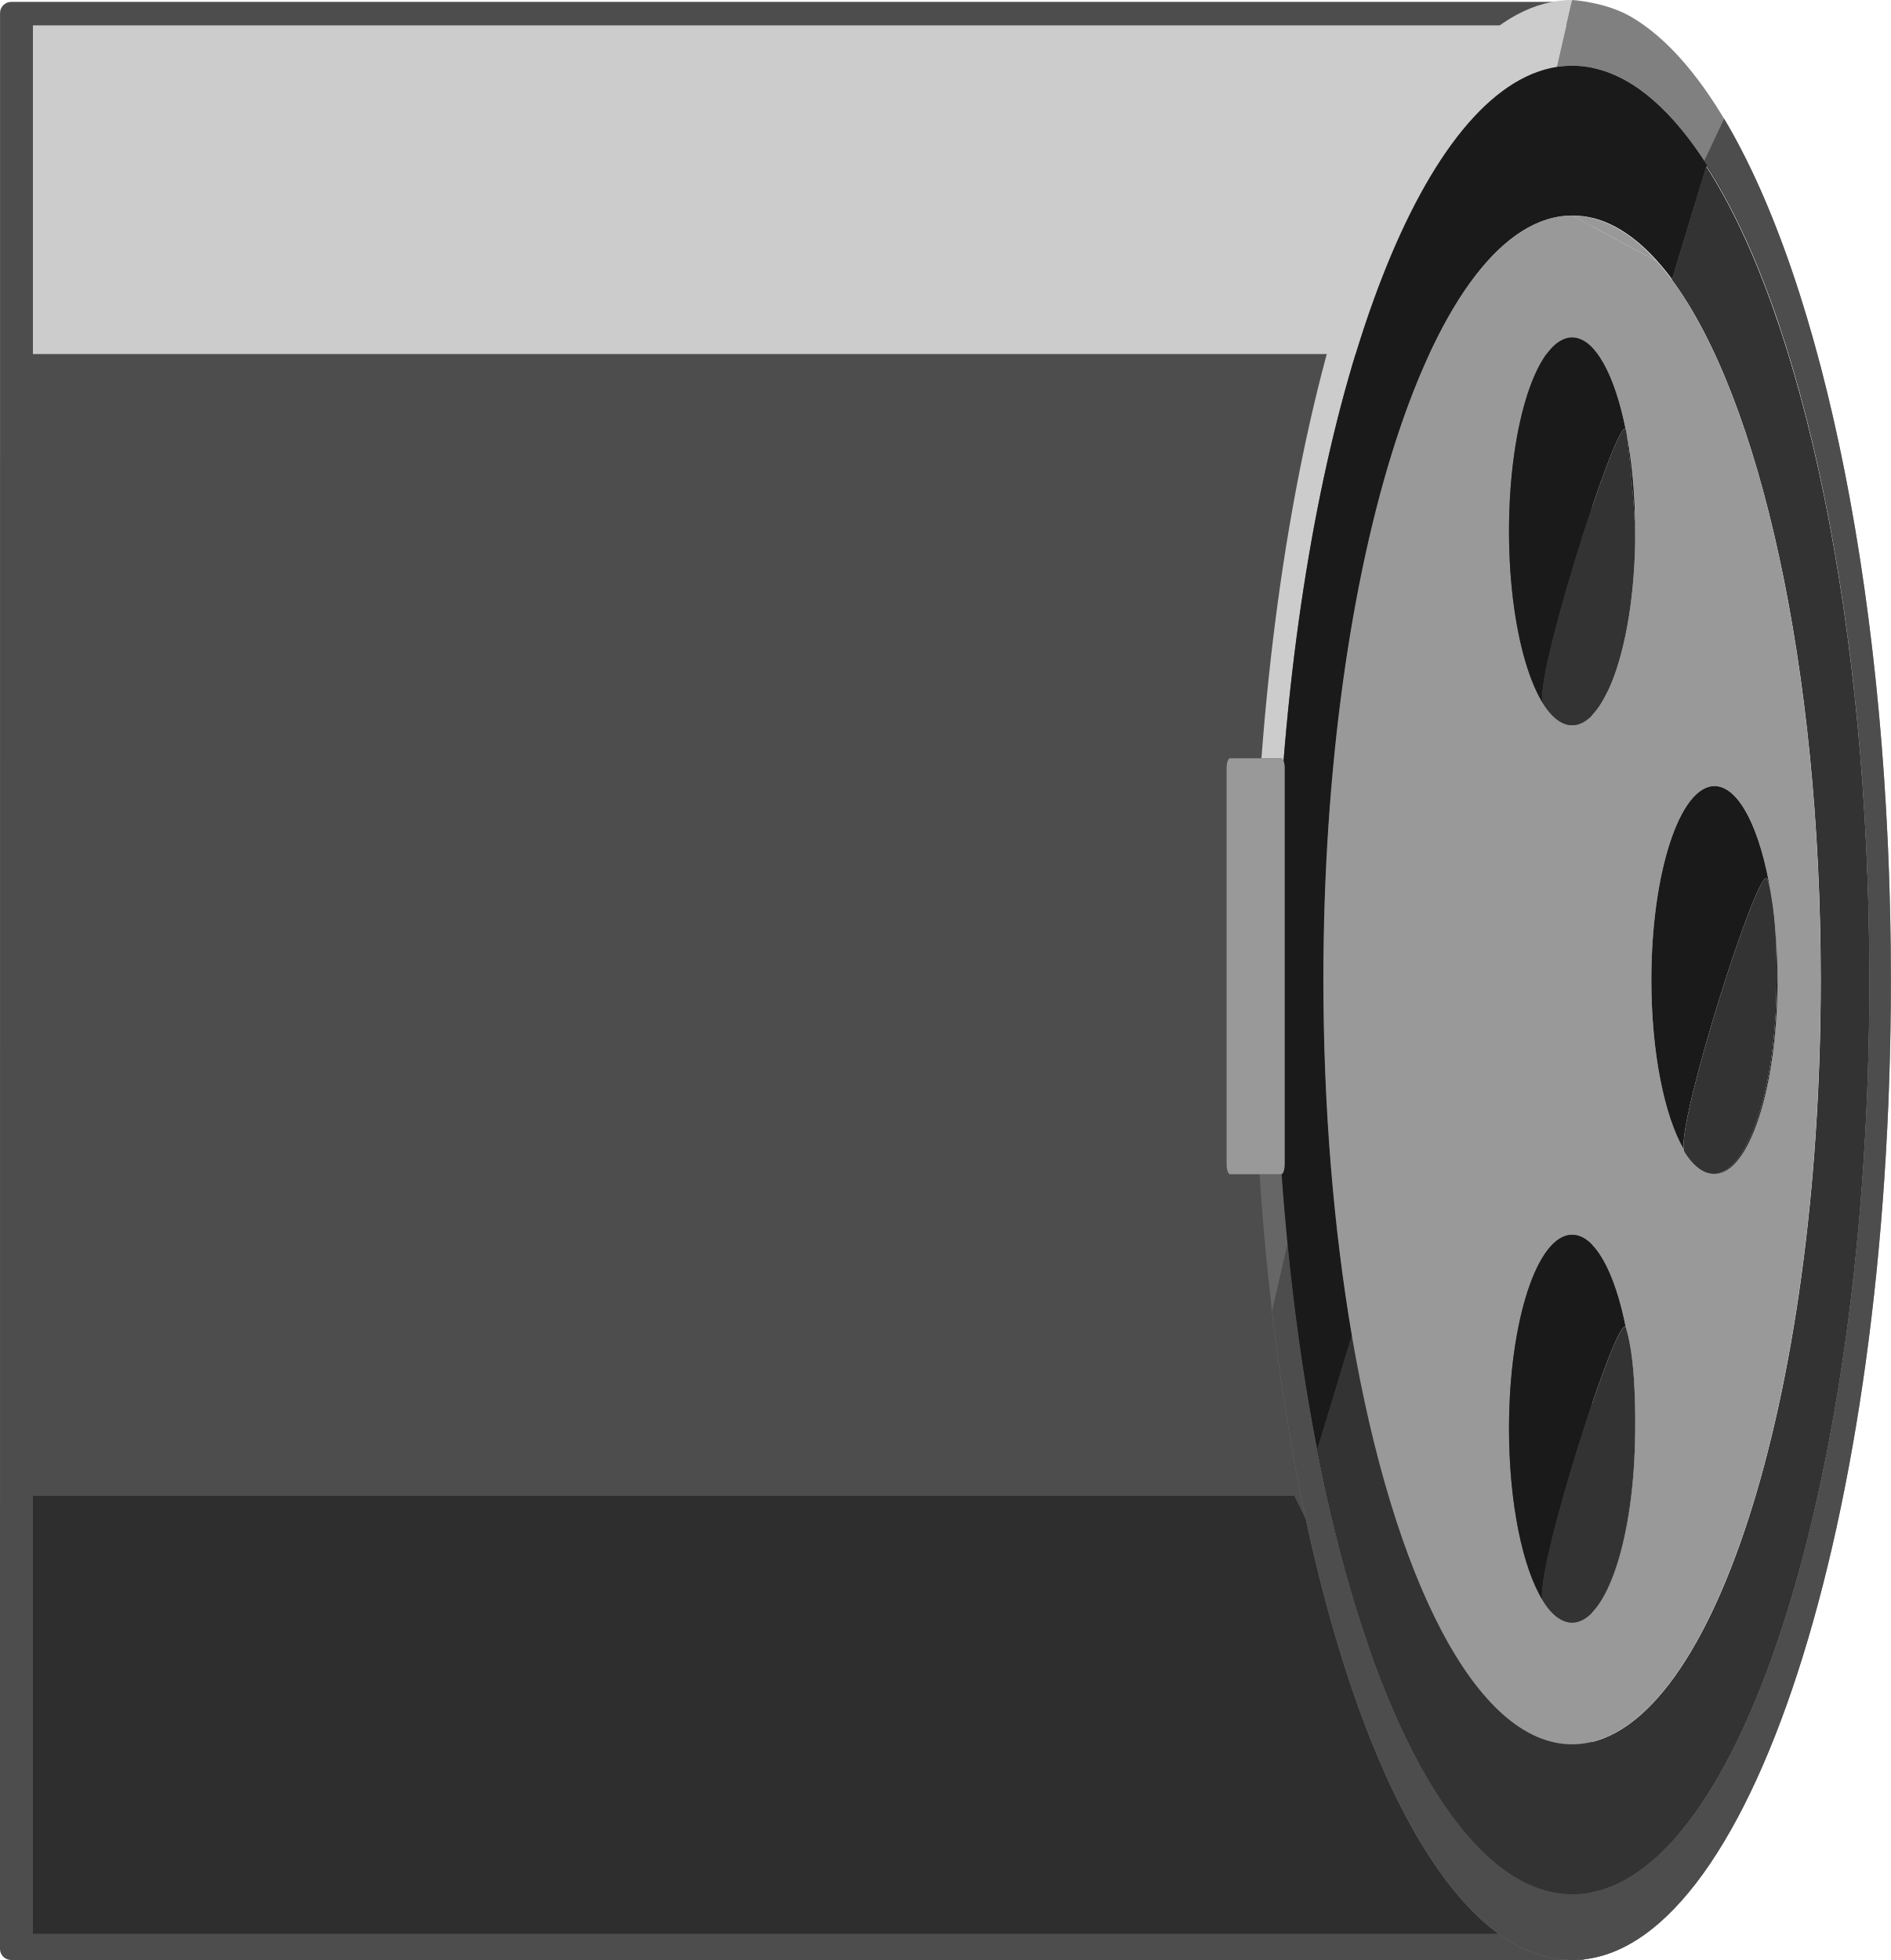
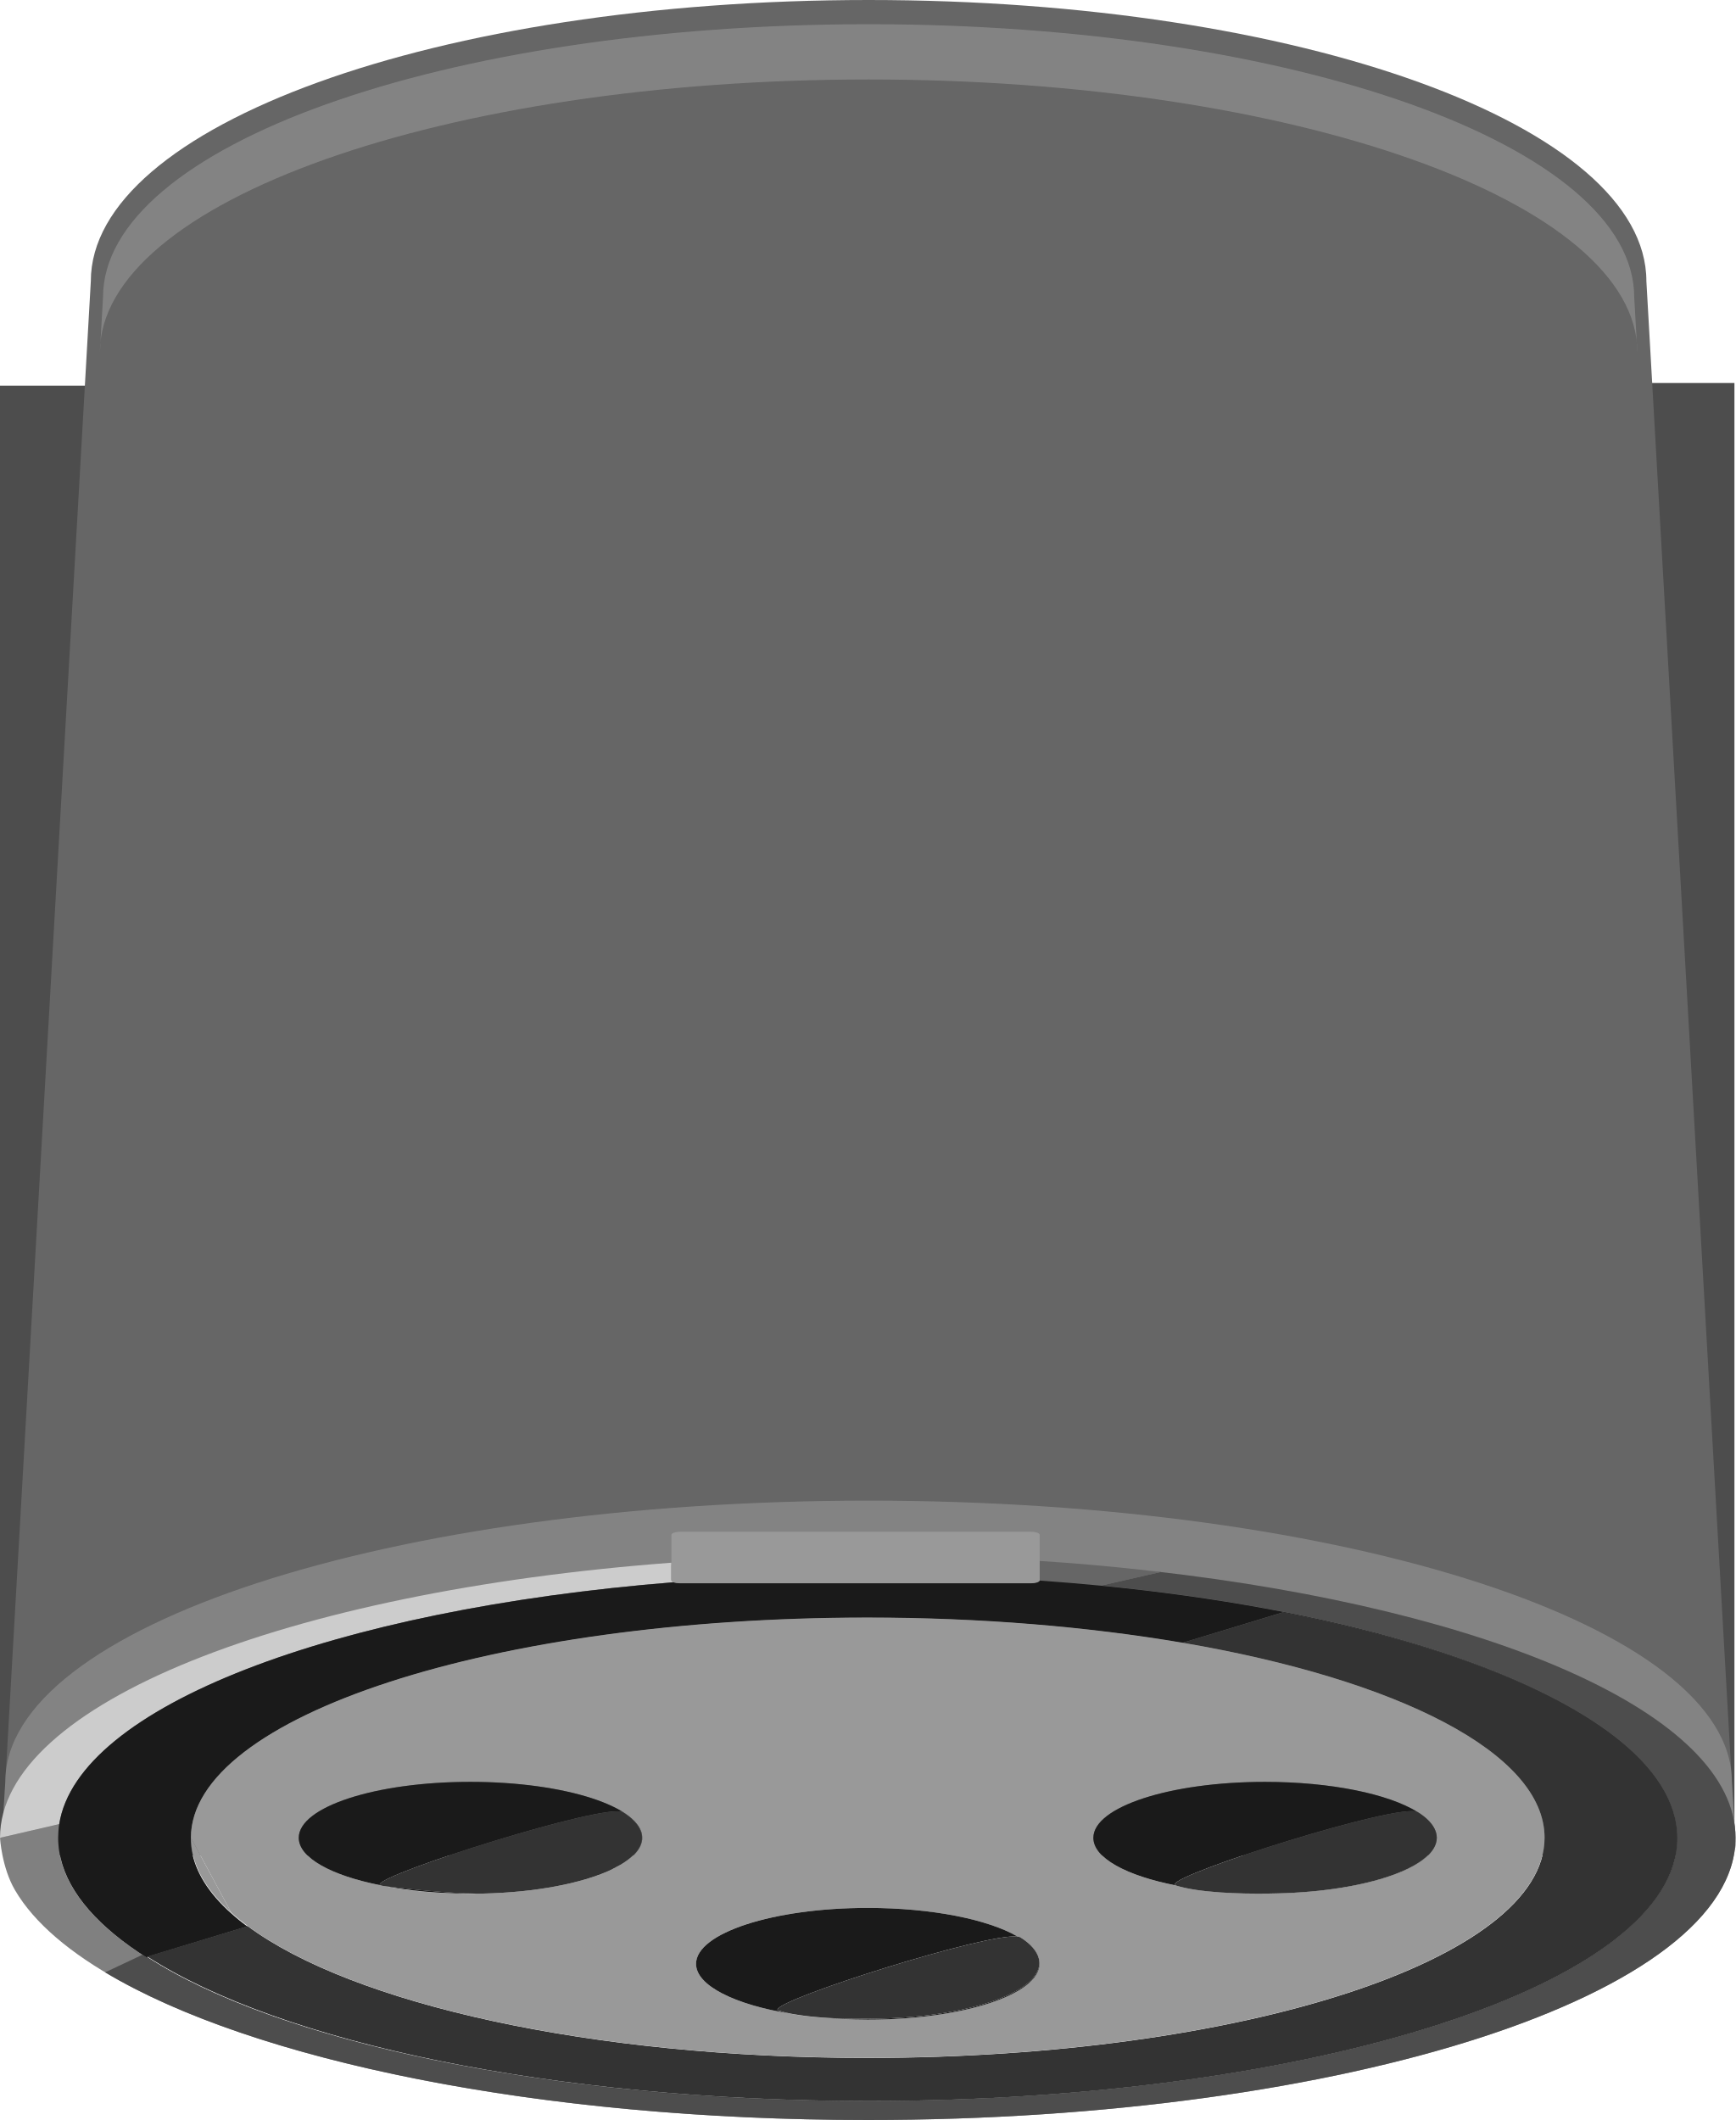
- <svg xmlns="http://www.w3.org/2000/svg" version="1.1" id="Ebene_1" x="0px" y="0px" width="48.926px" height="50.715px" viewBox="0 0 48.926 50.715" enable-background="new 0 0 48.926 50.715" xml:space="preserve">
+ <svg xmlns="http://www.w3.org/2000/svg" version="1.1" id="Ebene_1" x="0px" y="0px" width="50.715px" height="61.955px" viewBox="0 0 50.715 61.955" enable-background="new 0 0 50.715 61.955" xml:space="preserve">
+   <rect y="11.27" fill="#4D4D4D" width="3.21" height="42.435" />
+   <rect x="47.473" y="11.193" fill="#4D4D4D" width="3.21" height="42.434" />
+   <path fill="#666666" d="M2.654,8.218C2.654,3.678,12.777,0,25.382,0S48.11,3.678,48.11,8.218l2.604,45.719  c0,0.156-0.129,0.287-0.287,0.287H0.336c-0.158,0-0.287-0.131-0.287-0.287L2.654,8.218z" />
  <g>
    <g>
-       <path fill="#4D4D4D" d="M0,50.428c0,0.158,0.129,0.287,0.288,0.287h40.619c0.158,0,0.288-0.129,0.288-0.287V0.337    c0-0.159-0.13-0.288-0.288-0.288H0.289c-0.159,0-0.288,0.129-0.288,0.288L0,50.428L0,50.428z" />
-     </g>
-     <polygon opacity="0.59" fill="#1A1A1A" enable-background="new    " points="39.101,50.036 0.852,50.036 0.852,38.704    33.489,38.704  " />
-     <rect x="0.852" y="0.657" fill="#CCCCCC" width="40.344" height="8.504" />
+ 	</g>
+     <path opacity="0.39" fill="#B3B3B3" d="M0.155,52.073c0-4.54,11.236-8.218,25.227-8.218s25.227,3.678,25.227,8.218l0.105,1.663   c0-4.54-11.342-8.218-25.333-8.218S0.049,49.196,0.049,53.736L0.155,52.073z" />
+     <path opacity="0.39" fill="#B3B3B3" d="M3.011,8.685c0-4.407,9.963-7.977,22.371-7.977c12.407,0,22.372,3.57,22.372,7.977   l0.093,1.614c0-4.407-10.058-7.977-22.464-7.977c-12.407,0-22.464,3.57-22.464,7.977L3.011,8.685z" />
    <g>
      <g>
        <g enable-background="new    ">
          <g>
-             <path fill="#808080" d="M32.86,33.454c0.005,0.047,0.01,0.092,0.017,0.137C32.87,33.545,32.865,33.5,32.86,33.454 M40.679,0       l-0.396,1.731c0.135-0.021,0.268-0.03,0.398-0.03c4.248,0,7.69,10.593,7.69,23.65c0,0.008,0,0.015,0,0.021       c0,0.005,0,0.01,0,0.015c0,13.041-3.438,23.625-7.68,23.625c-1.062,0-2.073-0.66-2.993-1.857       c-2.1-2.715-3.725-8.209-4.387-14.984l-0.401,1.752c-0.009-0.074-0.019-0.146-0.024-0.225       c1.123,9.906,4.188,17.018,7.793,17.018c4.556,0,8.248-11.355,8.248-25.362c0-12.395-2.89-22.679-6.717-24.916       C41.546,0.049,40.679,0,40.679,0" />
-             <path fill="#4D4D4D" d="M32.86,33.454c0.005,0.047,0.01,0.092,0.017,0.137C32.87,33.545,32.865,33.5,32.86,33.454 M44.099,4.16       c2.533,3.871,4.272,11.909,4.272,21.191c0,0.008,0,0.015,0,0.021c0,0.005,0,0.01,0,0.015c0,13.041-3.438,23.625-7.68,23.625       c-1.062,0-2.073-0.66-2.993-1.857c-2.1-2.715-3.725-8.209-4.387-14.984l-0.401,1.752c-0.009-0.074-0.019-0.146-0.024-0.225       c1.123,9.906,4.188,17.018,7.793,17.018c4.556,0,8.248-11.355,8.248-25.362c0-9.628-1.744-17.983-4.315-22.283L44.099,4.16z" />
-             <path fill="#666666" d="M33.163,30.379c-0.005,0.004-0.01,0.004-0.016,0.004h-0.556c0.067,1.051,0.158,2.074,0.269,3.07       c0.005,0.047,0.01,0.092,0.017,0.137c0.004,0.035,0.008,0.072,0.012,0.107c0.009,0.074,0.018,0.146,0.024,0.223l0.401-1.75       C33.255,31.583,33.206,30.987,33.163,30.379" />
-             <path fill="#CCCCCC" d="M40.679,0c-3.914,0-7.192,8.378-8.039,19.62h0.507c0.024,0,0.047,0.028,0.063,0.073       c0.795-9.943,3.637-17.42,7.07-17.961L40.679,0" />
-             <path fill="#1A1A1A" d="M40.681,1.701c-0.133,0-0.268,0.011-0.398,0.03c-3.436,0.541-6.275,8.019-7.07,17.962       c0.017,0.045,0.025,0.108,0.025,0.178v10.26c0,0.119-0.032,0.227-0.075,0.248c0.043,0.605,0.095,1.201,0.151,1.789       c0.662,6.775,2.287,12.271,4.387,14.984c-1.511-1.967-2.773-5.379-3.607-9.67l0.89-2.934c-0.47-2.748-0.736-5.879-0.736-9.2       c0-10.917,2.882-19.771,6.437-19.771c0.025,0,0.053,0,0.078,0.001c0.008,0,0.015,0.001,0.021,0.001       c0.021,0.001,0.039,0.002,0.061,0.003c0.008,0.001,0.017,0.001,0.022,0.002c0.021,0.001,0.037,0.003,0.058,0.005       c0.006,0.001,0.014,0.001,0.021,0.002c0.021,0.002,0.041,0.005,0.063,0.008c0.004,0.001,0.01,0.002,0.018,0.002       c0.646,0.104,1.271,0.5,1.854,1.152l-0.002-0.001c0.133,0.146,0.262,0.306,0.389,0.478l0.891-2.934       c2.505,3.886,4.225,11.862,4.227,21.072c0-0.008,0-0.016,0-0.021C48.375,12.294,44.929,1.701,40.681,1.701" />
-             <path fill="#333333" d="M44.149,4.302l-0.89,2.934c2.268,3.059,3.853,10.021,3.853,18.118c0,10.926-2.881,19.782-6.433,19.782       c-2.476,0-4.621-4.291-5.698-10.582l-0.89,2.934c0.834,4.291,2.099,7.701,3.607,9.668c0.92,1.197,1.934,1.859,2.993,1.859       c4.241,0,7.68-10.584,7.68-23.625h-0.006h0.006c0-0.005,0-0.01,0-0.015C48.372,16.164,46.654,8.188,44.149,4.302" />
-             <path fill="#999999" d="M41,5.604c0.006,0.001,0.012,0.002,0.018,0.002C41.011,5.606,41.005,5.605,41,5.604 M40.917,5.594       c0.006,0.001,0.014,0.001,0.021,0.002C40.931,5.595,40.923,5.595,40.917,5.594 M40.837,5.586       c0.008,0.001,0.017,0.001,0.022,0.002C40.854,5.587,40.845,5.587,40.837,5.586 M40.757,5.581c0.008,0,0.015,0.001,0.021,0.001       C40.772,5.582,40.765,5.582,40.757,5.581 M39.923,41.417c-0.521-0.84-0.877-2.52-0.877-4.453c0-2.771,0.729-5.014,1.633-5.014       c0.594,0,1.111,0.971,1.396,2.424c0.208,0.678,0.245,1.834,0.233,2.697c-0.021,2.723-0.74,4.914-1.631,4.914       c-0.229,0-0.442-0.145-0.642-0.4c-0.036-0.049-0.073-0.102-0.108-0.158C39.927,41.424,39.925,41.42,39.923,41.417        M43.566,29.737c-0.499-0.857-0.837-2.5-0.837-4.383c0-2.764,0.731-5.014,1.634-5.014c0.643,0,1.193,1.135,1.46,2.783       c0.048,0.248,0.082,0.527,0.104,0.818c0.043,0.447,0.063,0.92,0.063,1.41c0,2.772-0.729,5.022-1.63,5.022       c-0.031,0-0.063-0.002-0.096-0.01c-0.019-0.002-0.035-0.004-0.055-0.008c-0.227-0.057-0.438-0.244-0.623-0.541       C43.579,29.799,43.571,29.772,43.566,29.737 M40.679,18.766c-0.901,0-1.633-2.25-1.633-5.021c0-2.772,0.729-5.014,1.633-5.014       c0.586,0,1.103,0.955,1.39,2.389c0.003,0.007,0.005,0.015,0.007,0.023c0.003,0.012,0.008,0.035,0.012,0.066       c0.144,0.743,0.225,1.608,0.225,2.535c0,0.064,0,0.131-0.002,0.195c0,0.064,0,0.125-0.002,0.183       c-0.037,1.548-0.301,2.878-0.682,3.713c-0.002,0.002-0.004,0.005-0.005,0.008c-0.007,0.016-0.014,0.029-0.021,0.043       c-0.006,0.012-0.012,0.023-0.018,0.036c-0.004,0.004-0.006,0.007-0.007,0.011C41.321,18.458,41.011,18.766,40.679,18.766        M40.679,5.58c-3.555,0-6.437,8.855-6.437,19.771c0,3.321,0.269,6.452,0.736,9.2c1.077,6.293,3.225,10.582,5.698,10.582       c3.552,0,6.433-8.854,6.433-19.782c0-8.096-1.585-15.059-3.853-18.117C43.13,7.063,43,6.903,42.867,6.757L40.679,5.58" />
-             <path fill="#999999" d="M40.679,5.58l2.189,1.178l0.002,0.001c-0.584-0.652-1.207-1.049-1.854-1.152       c-0.008,0-0.014-0.001-0.018-0.002c-0.021-0.003-0.043-0.006-0.064-0.008c-0.006-0.001-0.014-0.001-0.02-0.002       c-0.021-0.002-0.037-0.004-0.058-0.005c-0.009-0.001-0.017-0.001-0.022-0.002c-0.021-0.001-0.039-0.002-0.061-0.003       c-0.008,0-0.014,0-0.021-0.001C40.732,5.58,40.706,5.58,40.679,5.58" />
-             <path fill="#1A1A1A" d="M41.601,17.885c-0.006,0.012-0.012,0.023-0.018,0.036C41.589,17.908,41.595,17.896,41.601,17.885        M41.625,17.834c-0.003,0.002-0.004,0.005-0.005,0.008C41.623,17.839,41.625,17.836,41.625,17.834 M42.085,11.208       c0.051,0.354,0.217,1.864,0.223,2.73c0.002-0.064,0.002-0.13,0.002-0.195C42.31,12.817,42.229,11.951,42.085,11.208        M40.679,8.73c-0.901,0-1.633,2.241-1.633,5.014c0,2.771,0.729,5.021,1.633,5.021c0.332,0,0.642-0.308,0.897-0.834       c-0.26,0.526-0.567,0.829-0.897,0.829c-0.041,0-0.082-0.004-0.123-0.014c-0.227-0.056-0.438-0.243-0.623-0.54       c-0.297-0.475,1.803-7.111,2.111-7.111c0.01,0,0.019,0.008,0.022,0.022C41.782,9.684,41.265,8.73,40.679,8.73" />
-             <path fill="#1A1A1A" d="M45.927,23.941c0.049,0.617,0.051,1.283,0.037,1.799c-0.064,2.627-0.781,4.631-1.627,4.631       c-0.023,0-0.047-0.002-0.07-0.006c0.031,0.008,0.063,0.01,0.096,0.01c0.9,0,1.63-2.25,1.63-5.022       C45.993,24.863,45.97,24.389,45.927,23.941 M44.363,20.34c-0.9,0-1.634,2.25-1.634,5.014c0,1.883,0.338,3.524,0.837,4.383       c-0.119-0.887,1.824-7.018,2.137-7.018c0.014,0,0.023,0.012,0.03,0.033c0.034,0.111,0.063,0.236,0.09,0.371       C45.556,21.475,45.003,20.34,44.363,20.34" />
-             <path fill="#1A1A1A" d="M42.31,37.071c-0.002,0.096-0.004,0.186-0.006,0.271c-0.063,2.637-0.778,4.641-1.627,4.641       c-0.041,0-0.082-0.004-0.123-0.016c-0.183-0.043-0.354-0.176-0.517-0.381c0.197,0.258,0.413,0.398,0.642,0.398       C41.57,41.985,42.291,39.793,42.31,37.071 M40.679,31.95c-0.901,0-1.633,2.242-1.633,5.014c0,1.936,0.354,3.615,0.877,4.453       c-0.264-0.559,1.797-7.088,2.119-7.088c0.014,0,0.021,0.012,0.028,0.033c0.002,0.004,0.003,0.01,0.004,0.014       C41.791,32.92,41.273,31.95,40.679,31.95" />
-             <path fill="#333333" d="M42.044,11.096c-0.311,0-2.408,6.639-2.111,7.111c0.188,0.297,0.396,0.484,0.623,0.54       c0.041,0.01,0.082,0.014,0.123,0.014c0.33,0,0.64-0.303,0.897-0.829c0.001-0.003,0.003-0.007,0.007-0.011       c0.006-0.013,0.012-0.024,0.018-0.036c0.007-0.014,0.014-0.029,0.021-0.043c0.001-0.002,0.003-0.005,0.005-0.008       c0.381-0.834,0.645-2.165,0.682-3.713c0.002-0.058,0.002-0.118,0.002-0.183c-0.006-0.866-0.172-2.376-0.223-2.73       c-0.004-0.031-0.009-0.055-0.012-0.066c-0.002-0.01-0.004-0.018-0.007-0.023C42.063,11.103,42.054,11.096,42.044,11.096" />
-             <path fill="#333333" d="M45.703,22.719c-0.313,0-2.256,6.131-2.137,7.018c0.005,0.035,0.013,0.063,0.023,0.08       c0.188,0.297,0.396,0.484,0.623,0.541c0.02,0.004,0.037,0.006,0.055,0.008c0.023,0.004,0.047,0.006,0.07,0.006       c0.846,0,1.563-2.004,1.627-4.631c0.014-0.516,0.012-1.182-0.037-1.799c-0.022-0.291-0.059-0.569-0.104-0.817       c-0.024-0.136-0.056-0.261-0.09-0.371C45.726,22.73,45.714,22.719,45.703,22.719" />
-             <path fill="#333333" d="M42.042,34.329c-0.322,0-2.383,6.527-2.119,7.088c0.002,0.004,0.004,0.008,0.006,0.01       c0.035,0.059,0.072,0.109,0.108,0.158c0.16,0.207,0.334,0.34,0.517,0.383c0.041,0.01,0.082,0.016,0.123,0.016       c0.849,0,1.563-2.006,1.627-4.643c0.002-0.084,0.004-0.176,0.006-0.27c0.012-0.863-0.025-2.021-0.233-2.697       c-0.001-0.004-0.002-0.008-0.004-0.012C42.066,34.338,42.056,34.329,42.042,34.329" />
-             <path fill="#999999" d="M33.147,19.62H32.64h-0.813c-0.047,0-0.088,0.116-0.088,0.252v10.259c0,0.137,0.041,0.252,0.088,0.252       h0.767h0.556c0.006,0,0.011,0,0.017-0.004c0.043-0.021,0.074-0.127,0.074-0.248V19.872c0-0.068-0.011-0.132-0.025-0.179       C33.196,19.648,33.171,19.62,33.147,19.62" />
+             <path fill="#808080" d="M33.454,45.888c0.046,0.006,0.091,0.01,0.137,0.018C33.545,45.899,33.5,45.894,33.454,45.888 M0,53.708       c0,0,0.049,0.865,0.438,1.529c2.235,3.828,12.521,6.718,24.916,6.718c14.007,0,25.36-3.692,25.36-8.247       c0-3.605-7.111-6.671-17.019-7.793c0.08,0.003,0.152,0.014,0.226,0.023l-1.752,0.399c6.774,0.662,12.269,2.287,14.983,4.388       c1.196,0.92,1.856,1.93,1.856,2.994c0,4.241-10.584,7.68-23.624,7.68c-0.006,0-0.011,0-0.016,0c-0.005,0-0.013,0-0.021,0       c-13.056,0-23.649-3.441-23.649-7.689c0-0.13,0.009-0.264,0.03-0.398L0,53.708" />
+             <path fill="#4D4D4D" d="M33.454,45.888c0.046,0.006,0.091,0.01,0.137,0.018C33.545,45.899,33.5,45.894,33.454,45.888        M3.072,57.64c4.3,2.572,12.653,4.315,22.283,4.315c14.007,0,25.36-3.692,25.36-8.247c0-3.605-7.111-6.671-17.019-7.793       c0.08,0.003,0.152,0.014,0.226,0.023l-1.752,0.399c6.774,0.662,12.269,2.287,14.983,4.388c1.196,0.92,1.856,1.93,1.856,2.994       c0,4.241-10.584,7.68-23.624,7.68c-0.006,0-0.011,0-0.016,0c-0.005,0-0.013,0-0.021,0c-9.281,0-17.32-1.739-21.19-4.271       L3.072,57.64z" />
+             <path fill="#666666" d="M30.378,46.19c0.608,0.043,1.204,0.093,1.791,0.151l1.75-0.401c-0.077-0.004-0.148-0.014-0.223-0.023       c-0.035-0.004-0.072-0.008-0.107-0.012c-0.045-0.008-0.09-0.012-0.137-0.018c-0.996-0.111-2.02-0.203-3.07-0.27v0.556       C30.382,46.181,30.382,46.187,30.378,46.19" />
+             <path fill="#CCCCCC" d="M0,53.708l1.73-0.4c0.541-3.432,8.02-6.274,17.961-7.07c-0.045-0.016-0.072-0.039-0.072-0.063v-0.506       C8.377,46.515,0,49.794,0,53.708" />
+             <path fill="#1A1A1A" d="M1.701,53.71c0,4.248,10.593,7.693,23.646,7.71c0.005,0,0.013,0,0.021,0       c-9.21-0.003-17.186-1.724-21.072-4.228L7.23,56.3c-0.173-0.127-0.332-0.256-0.478-0.389v0.002       C6.1,55.33,5.705,54.705,5.6,54.06c0-0.008,0-0.015-0.002-0.02c-0.002-0.021-0.006-0.042-0.008-0.063       c0-0.006,0-0.015-0.002-0.021c-0.002-0.021-0.004-0.037-0.004-0.059c-0.002-0.004-0.002-0.012-0.002-0.021       c-0.002-0.022-0.003-0.041-0.004-0.062c0-0.008-0.001-0.014-0.001-0.021c-0.001-0.025-0.001-0.055-0.001-0.078       c0-3.556,8.854-6.438,19.771-6.438c3.32,0,6.451,0.265,9.199,0.736l2.936-0.892c4.291,0.834,7.703,2.095,9.67,3.606       c-2.713-2.1-8.209-3.725-14.984-4.387c-0.588-0.056-1.184-0.107-1.789-0.15c-0.021,0.043-0.129,0.074-0.248,0.074h-10.26       c-0.069,0-0.134-0.006-0.179-0.024c-9.941,0.795-17.42,3.634-17.961,7.069C1.711,53.44,1.701,53.576,1.701,53.71" />
+             <path fill="#333333" d="M4.301,57.177c3.888,2.506,11.863,4.223,21.074,4.223c0.005,0,0.011,0,0.015,0v-0.006v0.006       c13.042,0,23.625-3.439,23.625-7.68c0-1.06-0.661-2.074-1.858-2.994c-1.967-1.508-5.377-2.772-9.668-3.606l-2.935,0.89       c6.291,1.078,10.582,3.223,10.582,5.699c0,3.551-8.856,6.432-19.781,6.432c-8.099,0-15.06-1.584-18.119-3.853L4.301,57.177" />
+             <path fill="#999999" d="M5.605,54.028c0,0.005,0.002,0.012,0.002,0.018C5.607,54.04,5.605,54.034,5.605,54.028 M5.594,53.944       c0,0.007,0,0.016,0.002,0.021C5.594,53.96,5.594,53.951,5.594,53.944 M5.586,53.864c0,0.01,0,0.018,0.002,0.023       C5.586,53.882,5.586,53.874,5.586,53.864 M5.581,53.785c0.002,0.009,0.002,0.015,0.002,0.021       C5.583,53.8,5.581,53.794,5.581,53.785 M41.417,52.951c0.003,0.002,0.007,0.004,0.011,0.004       c0.055,0.034,0.108,0.071,0.157,0.108c0.254,0.199,0.399,0.412,0.399,0.642c0,0.892-2.19,1.61-4.914,1.632       c-0.862,0.012-2.018-0.025-2.696-0.232c-1.453-0.287-2.424-0.803-2.424-1.396c0-0.904,2.243-1.635,5.014-1.635       C38.896,52.073,40.577,52.431,41.417,52.951 M29.737,56.595c0.035,0.004,0.062,0.012,0.076,0.02       c0.297,0.185,0.482,0.396,0.541,0.623c0.004,0.02,0.006,0.035,0.008,0.055c0.008,0.033,0.01,0.066,0.01,0.096       c0,0.902-2.25,1.631-5.022,1.631c-0.49,0-0.962-0.019-1.41-0.063c-0.291-0.023-0.569-0.057-0.816-0.104       c-1.648-0.268-2.783-0.817-2.783-1.461c0-0.904,2.25-1.635,5.015-1.635C27.237,55.757,28.88,56.095,29.737,56.595        M18.766,53.708c0,0.332-0.309,0.641-0.834,0.896c-0.004,0-0.006,0.002-0.01,0.006c-0.014,0.007-0.024,0.014-0.037,0.02       c-0.014,0.006-0.026,0.014-0.043,0.021c-0.002,0-0.006,0.002-0.008,0.004c-0.834,0.382-2.164,0.646-3.713,0.683       c-0.059,0.002-0.119,0.002-0.184,0.002c-0.063,0.002-0.131,0.002-0.194,0.002c-0.927,0-1.792-0.079-2.534-0.225       c-0.031-0.005-0.054-0.009-0.065-0.013c-0.007-0.002-0.017-0.004-0.023-0.008c-1.434-0.285-2.389-0.803-2.389-1.389       c0-0.904,2.243-1.635,5.014-1.635S18.766,52.806,18.766,53.708 M5.58,53.708l1.177,2.186c0.147,0.133,0.308,0.264,0.478,0.39       c3.058,2.269,10.021,3.854,18.117,3.854c10.928,0,19.782-2.882,19.782-6.435c0-2.472-4.289-4.621-10.582-5.697       c-2.748-0.466-5.879-0.735-9.2-0.735C14.434,47.271,5.58,50.151,5.58,53.708" />
+             <path fill="#999999" d="M5.58,53.708c0,0.025,0,0.053,0.005,0.072c0,0.006,0,0.013,0,0.021       c0.002,0.021,0.002,0.039,0.004,0.061c0,0.004,0,0.013,0.002,0.021c0,0.022,0.002,0.038,0.004,0.06       c0.002,0.006,0.002,0.014,0.002,0.02c0.002,0.021,0.007,0.043,0.009,0.064c0.002,0.004,0.002,0.01,0.002,0.018       c0.103,0.646,0.5,1.27,1.151,1.854v-0.002L5.58,53.708" />
+             <path fill="#1A1A1A" d="M17.885,54.63c0.011-0.006,0.022-0.013,0.035-0.02C17.908,54.617,17.898,54.624,17.885,54.63        M17.834,54.653c0.002,0,0.004-0.002,0.008-0.006C17.838,54.649,17.836,54.649,17.834,54.653 M11.208,55.112       c0.743,0.145,1.61,0.227,2.535,0.227c0.064,0,0.131,0,0.195-0.002C13.071,55.33,11.562,55.165,11.208,55.112 M8.73,53.708       c0,0.586,0.955,1.104,2.388,1.387c-0.014-0.004-0.021-0.012-0.021-0.023c0-0.307,6.636-2.406,7.111-2.109       c0.297,0.186,0.483,0.395,0.539,0.623c0.01,0.041,0.016,0.082,0.016,0.123c0,0.329-0.305,0.637-0.83,0.896       c0.525-0.256,0.834-0.564,0.834-0.896c0-0.904-2.25-1.635-5.021-1.635C10.971,52.073,8.73,52.806,8.73,53.708" />
+             <path fill="#1A1A1A" d="M23.941,58.955c0.448,0.044,0.921,0.065,1.413,0.067c2.771,0,5.021-0.73,5.021-1.631       c0-0.033-0.002-0.065-0.01-0.096c0.004,0.021,0.006,0.047,0.006,0.068c0,0.848-2.004,1.564-4.632,1.628       C25.224,59.007,24.557,59.005,23.941,58.955 M20.34,57.392c0,0.639,1.135,1.193,2.783,1.461       c-0.137-0.029-0.262-0.057-0.371-0.092c-0.021-0.006-0.033-0.015-0.033-0.029c0-0.313,6.13-2.256,7.018-2.137       c-0.859-0.5-2.5-0.838-4.382-0.838C22.59,55.757,20.34,56.492,20.34,57.392" />
+             <path fill="#1A1A1A" d="M37.07,55.339c2.723-0.02,4.915-0.74,4.913-1.631c0-0.23-0.141-0.445-0.398-0.643       c0.205,0.164,0.338,0.334,0.381,0.518c0.013,0.041,0.017,0.082,0.017,0.122c0,0.849-2.004,1.565-4.642,1.628       C37.256,55.335,37.167,55.337,37.07,55.339 M31.95,53.708c0,0.594,0.97,1.111,2.426,1.395c-0.004-0.002-0.01-0.002-0.015-0.004       c-0.021-0.008-0.032-0.014-0.032-0.029c0-0.32,6.528-2.383,7.088-2.118c-0.838-0.522-2.516-0.878-4.453-0.878       C34.191,52.073,31.95,52.806,31.95,53.708" />
+             <path fill="#333333" d="M11.096,55.071c0,0.012,0.007,0.02,0.023,0.025c0.004,0.004,0.012,0.006,0.021,0.008       c0.012,0.004,0.035,0.008,0.066,0.013c0.354,0.051,1.863,0.217,2.73,0.223c0.064,0,0.125,0,0.183-0.002       c1.548-0.036,2.88-0.301,3.714-0.683c0.002-0.002,0.006-0.004,0.008-0.004c0.015-0.008,0.028-0.016,0.043-0.021       c0.013-0.006,0.022-0.013,0.035-0.02c0.004-0.004,0.008-0.006,0.012-0.006c0.525-0.258,0.828-0.567,0.828-0.896       c0-0.041-0.004-0.082-0.014-0.123c-0.057-0.227-0.242-0.436-0.539-0.623C17.736,52.665,11.096,54.761,11.096,55.071" />
+             <path fill="#333333" d="M22.719,58.731c0,0.011,0.011,0.023,0.035,0.027c0.11,0.035,0.235,0.067,0.371,0.092       c0.248,0.045,0.526,0.082,0.817,0.104c0.617,0.05,1.283,0.052,1.799,0.037c2.627-0.064,4.631-0.78,4.631-1.627       c0-0.022-0.002-0.047-0.006-0.069c-0.003-0.019-0.005-0.034-0.009-0.056c-0.058-0.227-0.244-0.436-0.541-0.623       c-0.018-0.01-0.045-0.018-0.08-0.021C28.849,56.476,22.719,58.418,22.719,58.731" />
+             <path fill="#333333" d="M34.329,55.069c0,0.016,0.009,0.025,0.032,0.033c0.004,0.002,0.009,0.002,0.013,0.004       c0.675,0.207,1.834,0.244,2.696,0.232c0.095-0.002,0.187-0.004,0.271-0.006c2.639-0.064,4.645-0.779,4.645-1.628       c0-0.04-0.006-0.081-0.017-0.122c-0.044-0.184-0.177-0.357-0.384-0.518c-0.049-0.037-0.098-0.073-0.157-0.107       c-0.003-0.003-0.007-0.005-0.011-0.007C40.855,52.687,34.329,54.749,34.329,55.069" />
+             <path fill="#999999" d="M19.62,46.175c0,0.023,0.028,0.049,0.072,0.071c0.047,0.015,0.111,0.024,0.18,0.024H30.13       c0.121,0,0.228-0.031,0.248-0.074c0.004-0.006,0.004-0.01,0.004-0.016v-0.558v-0.767c0-0.049-0.115-0.09-0.252-0.09H19.872       c-0.137,0-0.252,0.041-0.252,0.09v0.813V46.175" />
          </g>
        </g>
      </g>
    </g>
  </g>
</svg>
